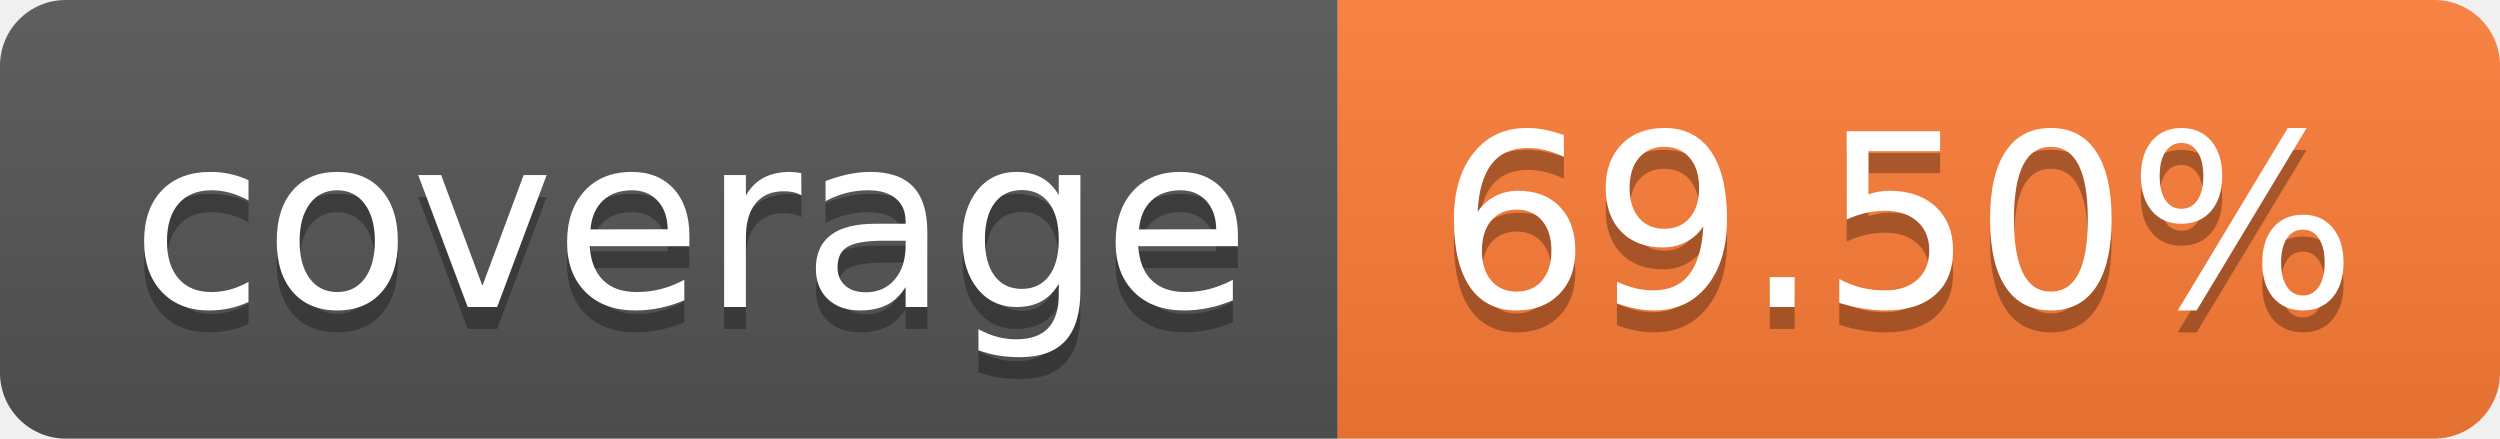
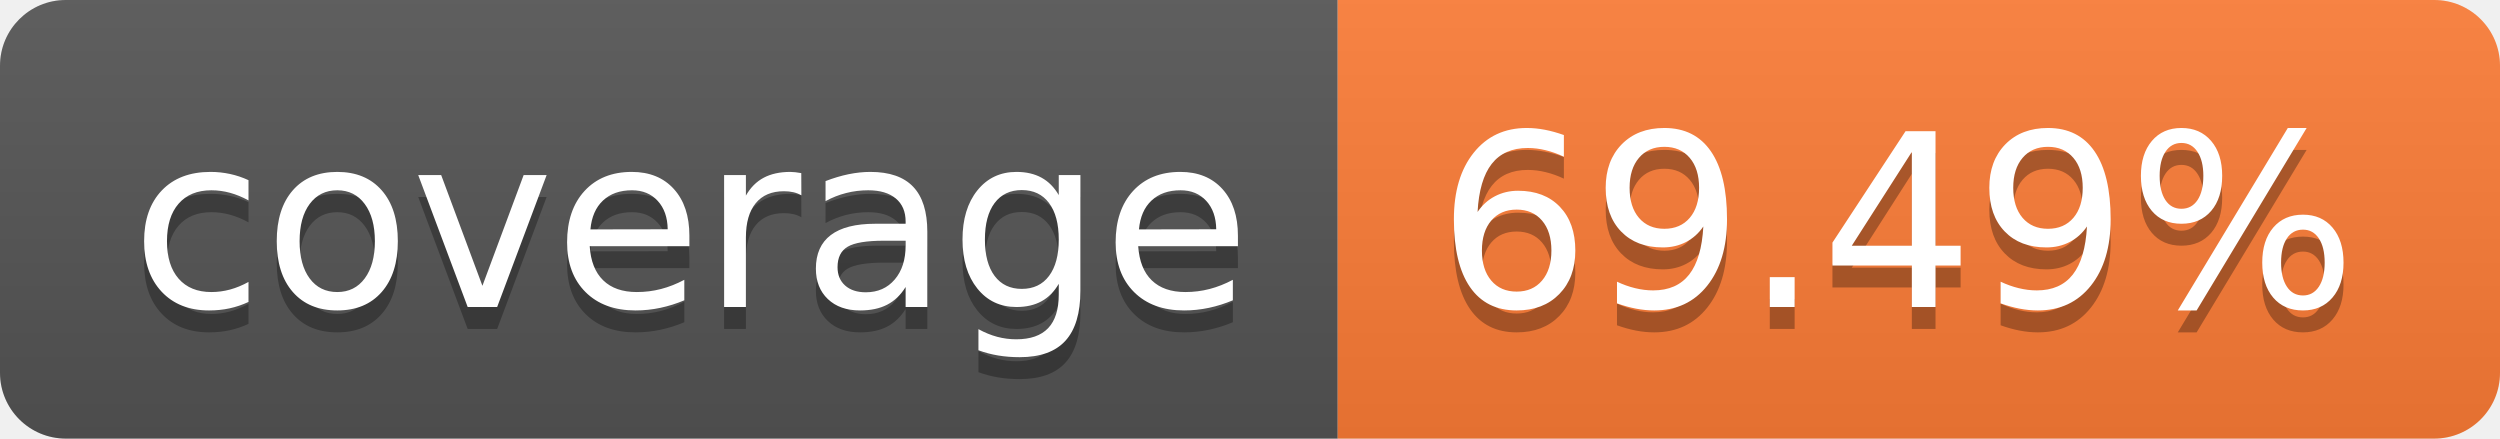
- <svg xmlns="http://www.w3.org/2000/svg" width="114" height="20" role="img" aria-label="coverage: 69.50%">
+ <svg xmlns="http://www.w3.org/2000/svg" width="114" height="20" role="img" aria-label="coverage: 69.49%">
  <linearGradient id="s" x2="0" y2="100%">
    <stop offset="0" stop-color="#bbb" stop-opacity=".1" />
    <stop offset="1" stop-opacity=".1" />
  </linearGradient>
  <clipPath id="r">
    <rect width="114" height="20" rx="3" fill="#fff" />
  </clipPath>
  <g clip-path="url(#r)">
    <rect width="61" height="20" fill="#555" />
    <rect x="61" width="53" height="20" fill="#fe7d37" />
    <rect width="114" height="20" fill="url(#s)" />
  </g>
  <g fill="#fff" text-anchor="middle" font-family="Verdana,Geneva,DejaVu Sans,sans-serif" text-rendering="geometricPrecision" font-size="110">
    <text aria-hidden="true" x="315" y="150" fill="#010101" fill-opacity=".3" transform="scale(.1)" textLength="510">coverage</text>
    <text x="315" y="140" transform="scale(.1)" fill="#fff" textLength="510">coverage</text>
-     <text aria-hidden="true" x="865" y="150" fill="#010101" fill-opacity=".3" transform="scale(.1)" textLength="430">69.50%</text>
-     <text x="865" y="140" transform="scale(.1)" fill="#fff" textLength="430">69.50%</text>
+     <text aria-hidden="true" x="865" y="150" fill="#010101" fill-opacity=".3" transform="scale(.1)" textLength="430">69.49%</text>
+     <text x="865" y="140" transform="scale(.1)" fill="#fff" textLength="430">69.49%</text>
  </g>
</svg>
